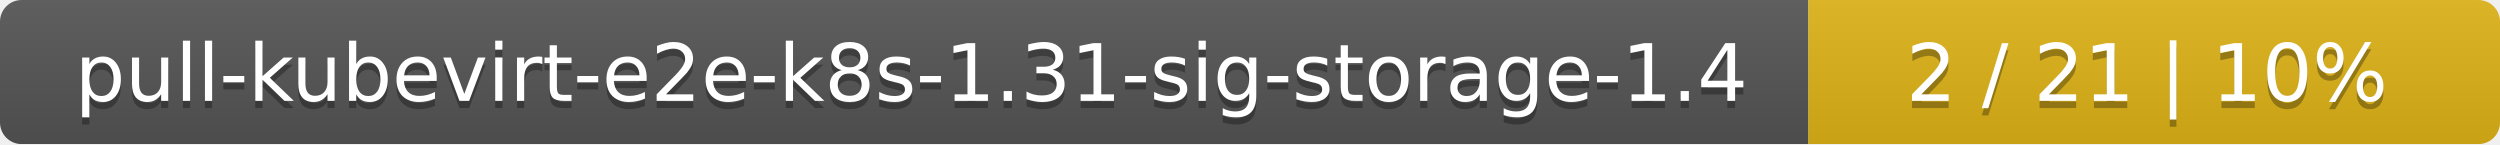
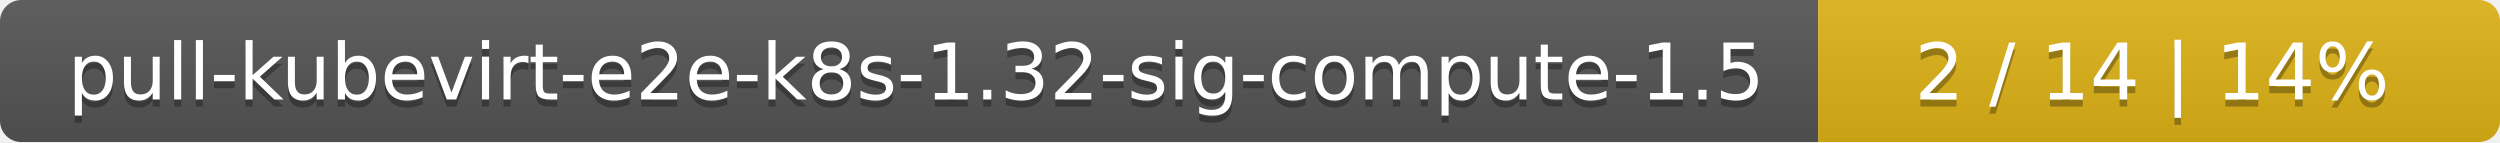
- <svg xmlns="http://www.w3.org/2000/svg" width="347" height="20">
+ <svg xmlns="http://www.w3.org/2000/svg" width="352" height="20">
  <linearGradient id="smooth" x2="0" y2="100%">
    <stop offset="0" stop-color="#bbb" stop-opacity=".1" />
    <stop offset="1" stop-opacity=".1" />
  </linearGradient>
  <mask id="round">
-     <rect width="347" height="20" rx="3" fill="#fff" />
+     <rect width="352" height="20" rx="3" fill="#fff" />
  </mask>
  <g mask="url(#round)">
-     <rect width="251" height="20" fill="#555" />
-     <rect x="251" width="96" height="20" fill="#dfb317" />
-     <rect width="347" height="20" fill="url(#smooth)" />
+     <rect width="256" height="20" fill="#555" />
+     <rect x="256" width="96" height="20" fill="#dfb317" />
+     <rect width="352" height="20" fill="url(#smooth)" />
  </g>
  <g fill="#fff" text-anchor="middle" font-family="DejaVu Sans,Verdana,Geneva,sans-serif" font-size="11">
-     <text x="126.5" y="15" fill="#010101" fill-opacity=".3">pull-kubevirt-e2e-k8s-1.31-sig-storage-1.4</text>
-     <text x="126.5" y="14">pull-kubevirt-e2e-k8s-1.31-sig-storage-1.4</text>
-     <text x="298" y="15" fill="#010101" fill-opacity=".3">2 / 21    |    10%</text>
-     <text x="298" y="14">2 / 21    |    10%</text>
+     <text x="129" y="15" fill="#010101" fill-opacity=".3">pull-kubevirt-e2e-k8s-1.32-sig-compute-1.5</text>
+     <text x="129" y="14">pull-kubevirt-e2e-k8s-1.32-sig-compute-1.5</text>
+     <text x="303" y="15" fill="#010101" fill-opacity=".3">2 / 14    |    14%</text>
+     <text x="303" y="14">2 / 14    |    14%</text>
  </g>
</svg>
